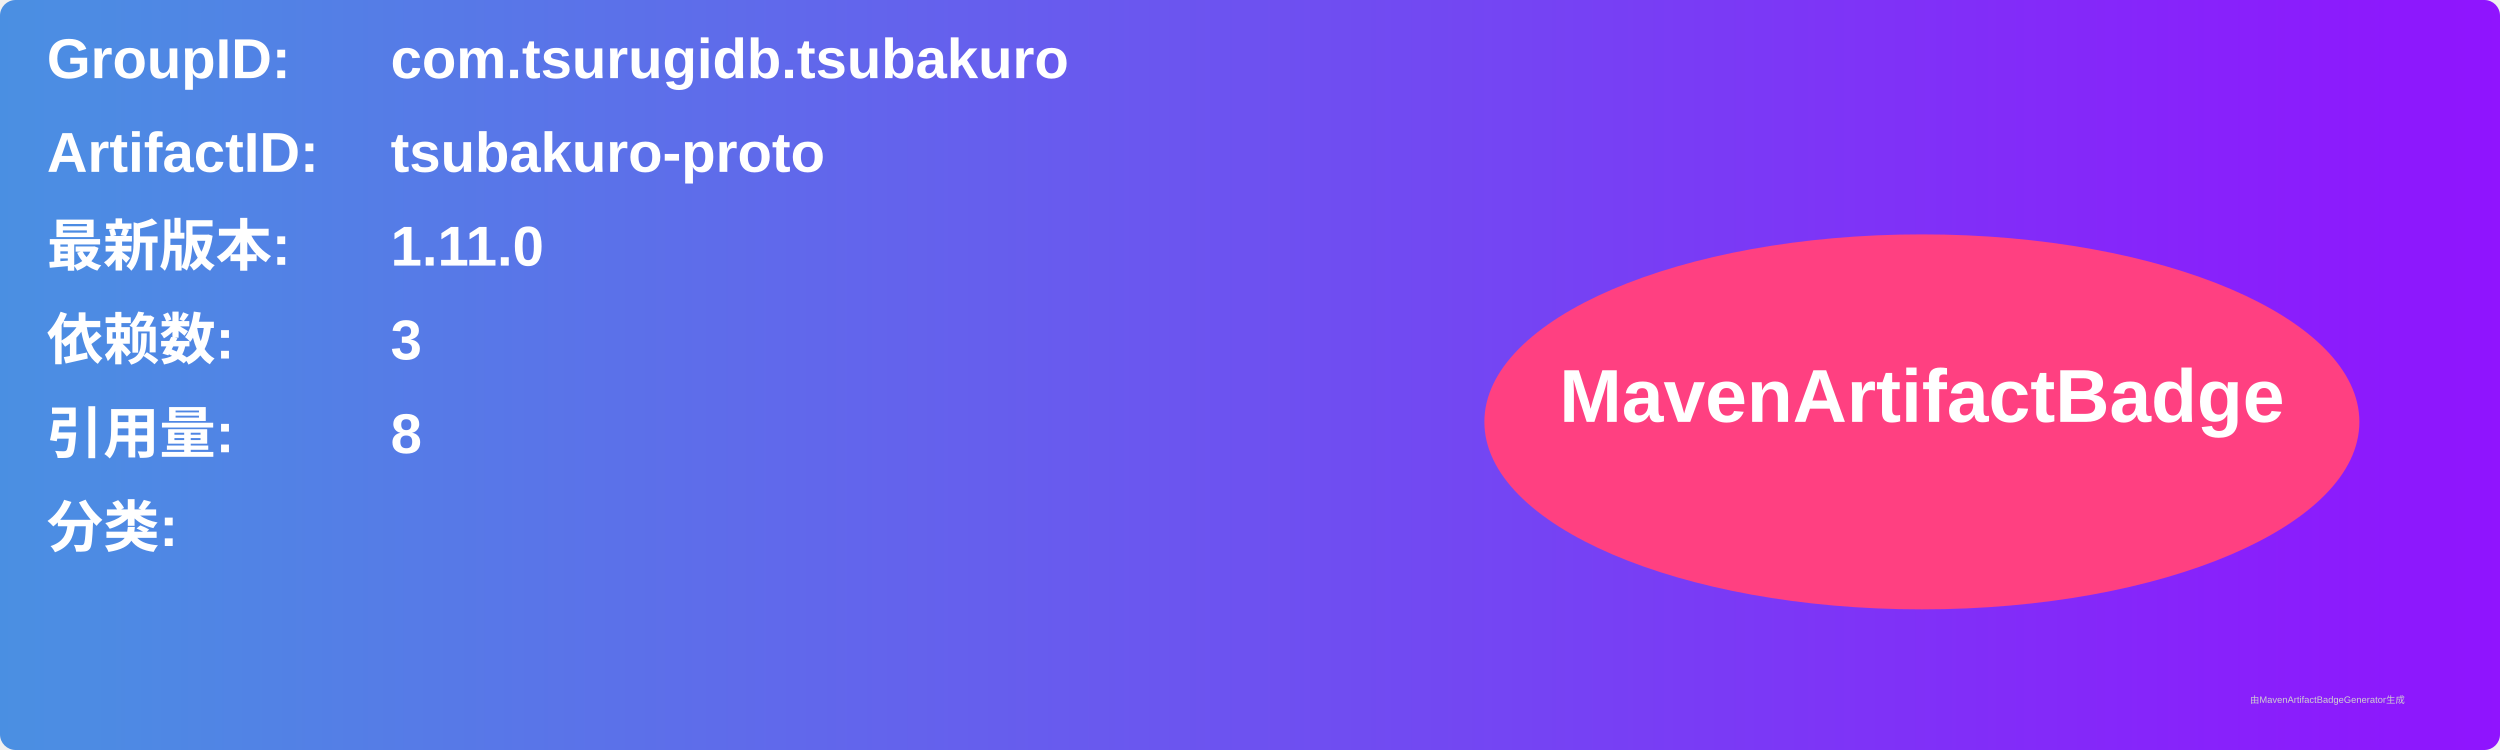
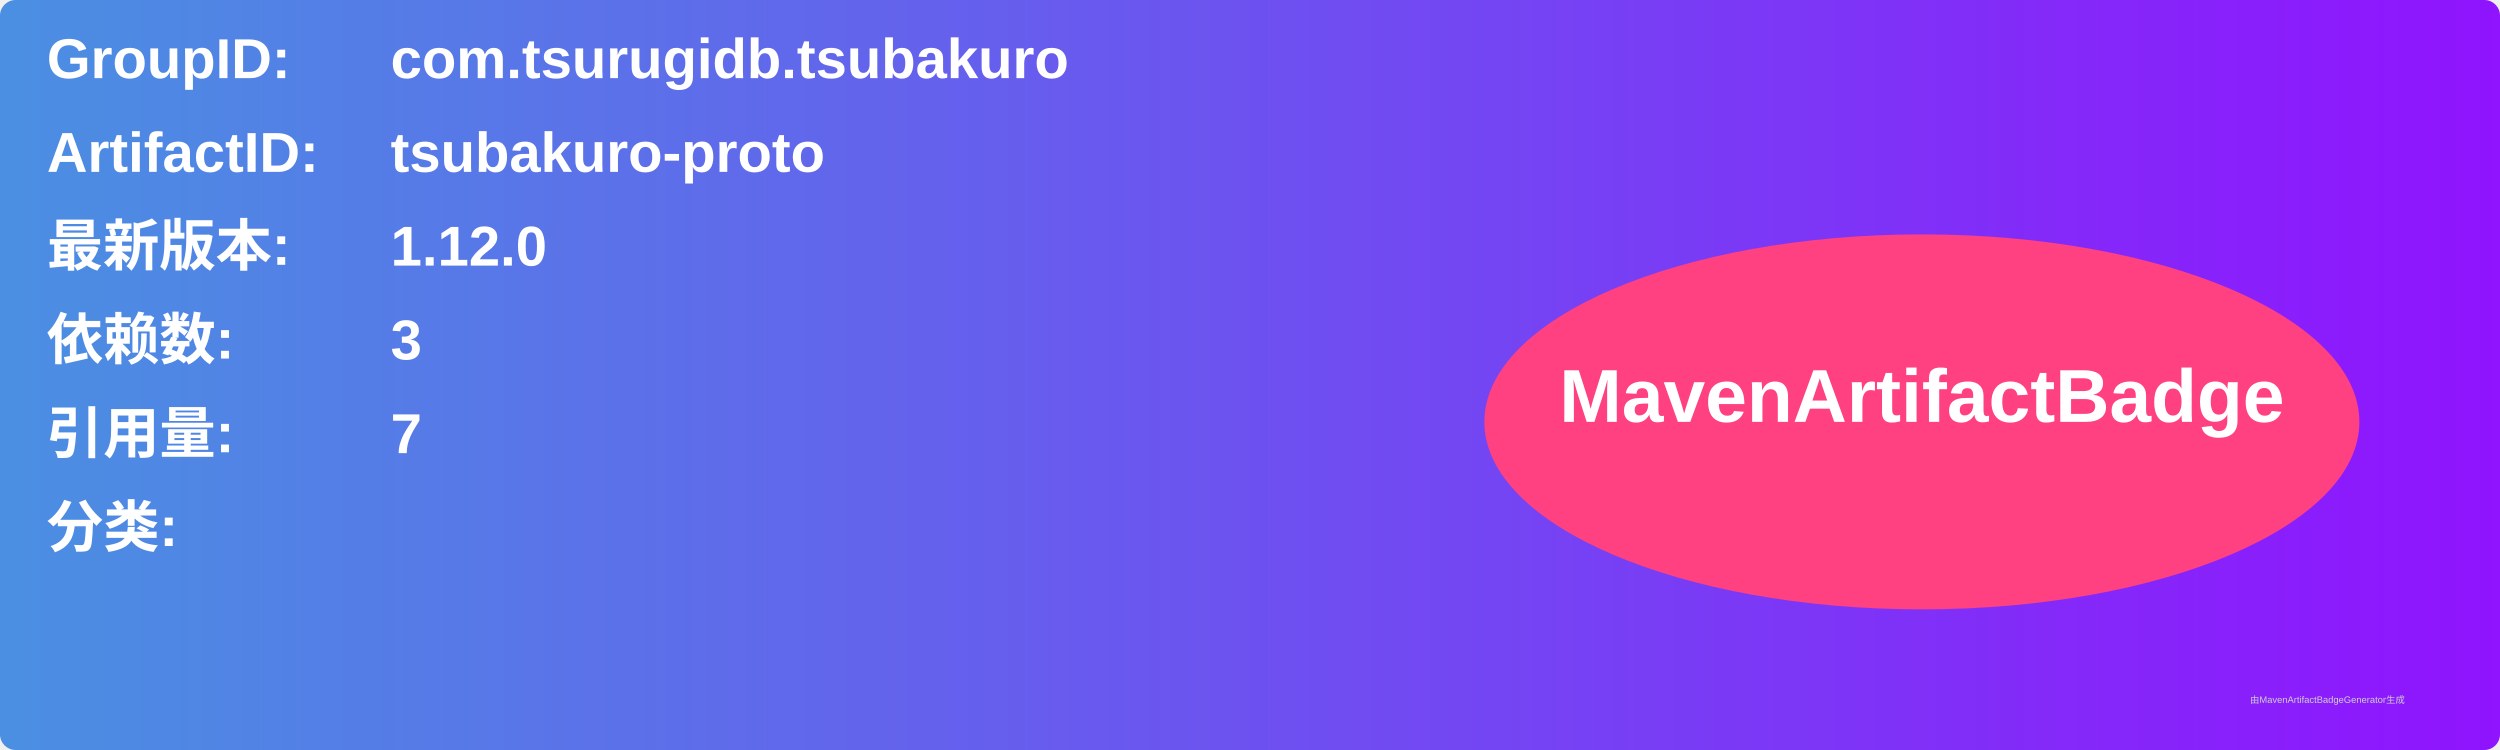
<svg xmlns="http://www.w3.org/2000/svg" width="800" height="240" viewBox="0 0 800 240">
  <linearGradient id="grad" x1="0%" y1="0%" x2="100%" y2="0%">
    <stop offset="0%" stop-color="#4a90e2" />
    <stop offset="100%" stop-color="#9013fe" />
  </linearGradient>
  <rect width="100%" height="100%" rx="5" ry="5" fill="url(#grad)" />
  <g transform="translate(15, 15)">
    <text x="0" y="10" font-family="Arial" font-size="18" fill="white" font-weight="bold" width="260">GroupID:</text>
    <text x="110" y="10" font-family="Arial" font-size="18" fill="white" font-weight="bold" width="460">com.tsurugidb.tsubakuro</text>
    <text x="0" y="40" font-family="Arial" font-size="18" fill="white" font-weight="bold" width="260">ArtifactID:</text>
    <text x="110" y="40" font-family="Arial" font-size="18" fill="white" font-weight="bold" width="460">tsubakuro-proto</text>
    <text x="0" y="70" font-family="Arial" font-size="18" fill="white" font-weight="bold">最新版本:</text>
    <text x="110" y="70" font-family="Arial" font-size="18" fill="white" font-weight="bold">
-       <tspan font-weight="bold">1.11.0</tspan>
+       <tspan font-weight="bold">1.12.0</tspan>
    </text>
    <text x="0" y="100" font-family="Arial" font-size="18" fill="white" font-weight="bold">依赖数: </text>
    <text x="110" y="100" font-family="Arial" font-size="18" fill="white">
      <tspan font-weight="bold">3</tspan>
    </text>
    <text x="0" y="130" font-family="Arial" font-size="18" fill="white" font-weight="bold">引用量: </text>
    <text x="110" y="130" font-family="Arial" font-size="18" fill="white">
-       <tspan font-weight="bold">8</tspan>
+       <tspan font-weight="bold">7</tspan>
    </text>
    <text x="0" y="160" font-family="Arial" font-size="18" fill="white" font-weight="bold">分类:</text>
    <text x="10" y="190" font-family="Arial" font-size="10" fill="white">
      <tspan font-weight="bold" />
    </text>
    <ellipse cx="600" cy="120" rx="140" ry="60" fill="#ff4081" />
    <text x="600" y="120" text-anchor="middle" font-family="Arial" font-size="24" fill="white" font-weight="bold">MavenArtifactBadge</text>
  </g>
  <text x="720" y="225" font-family="Arial" font-size="3" fill="#d0d0d0">由MavenArtifactBadgeGenerator生成</text>
</svg>
